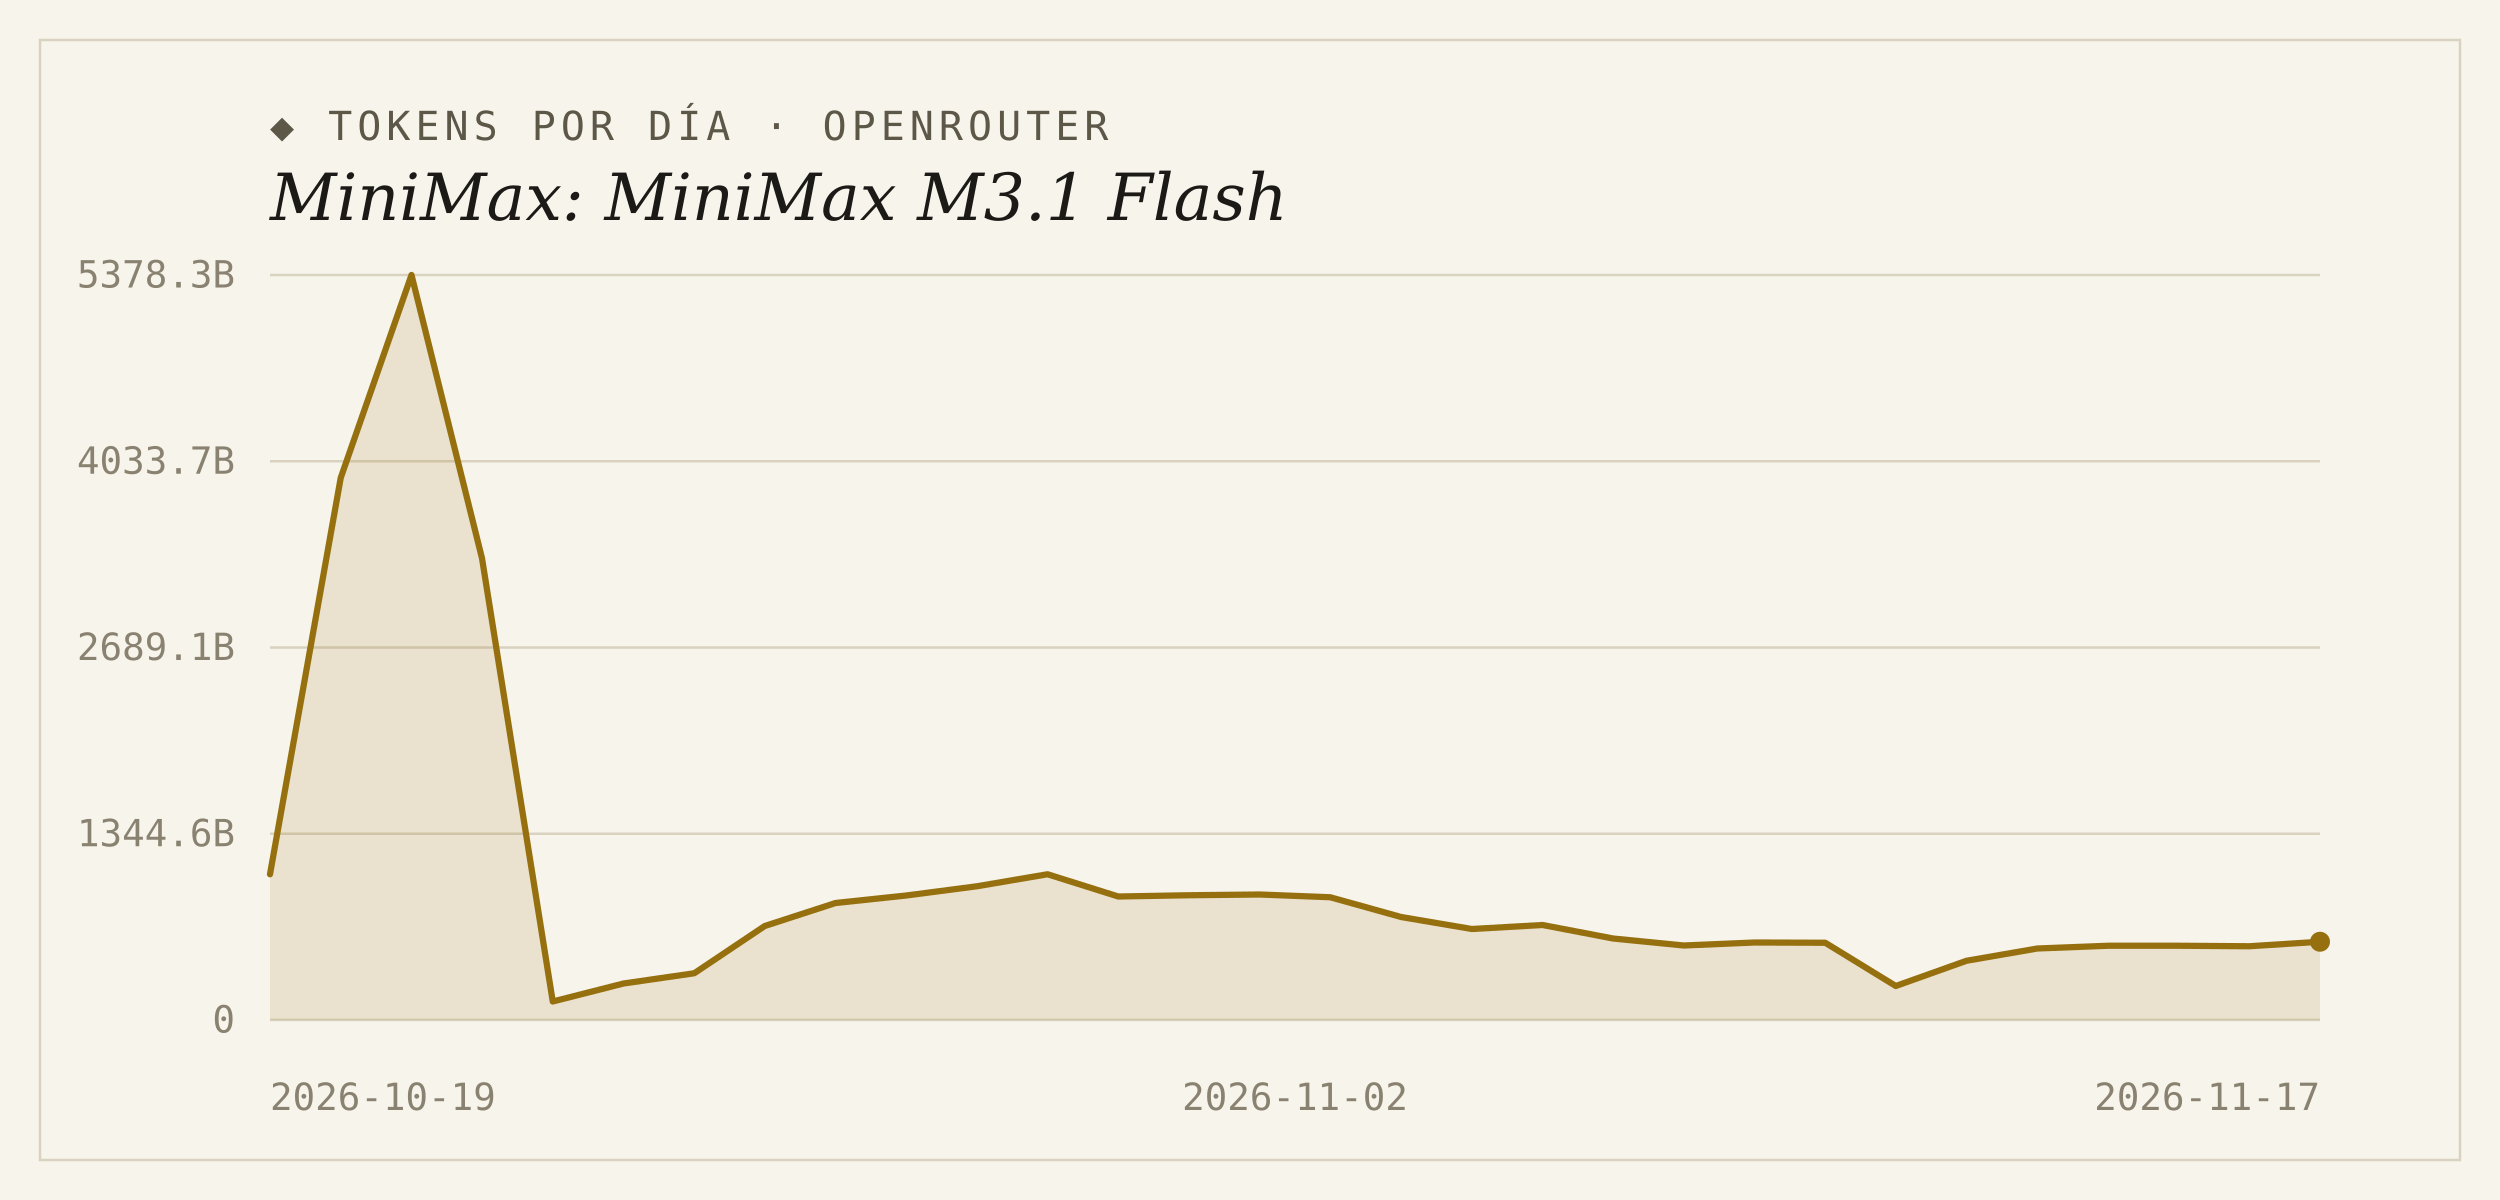
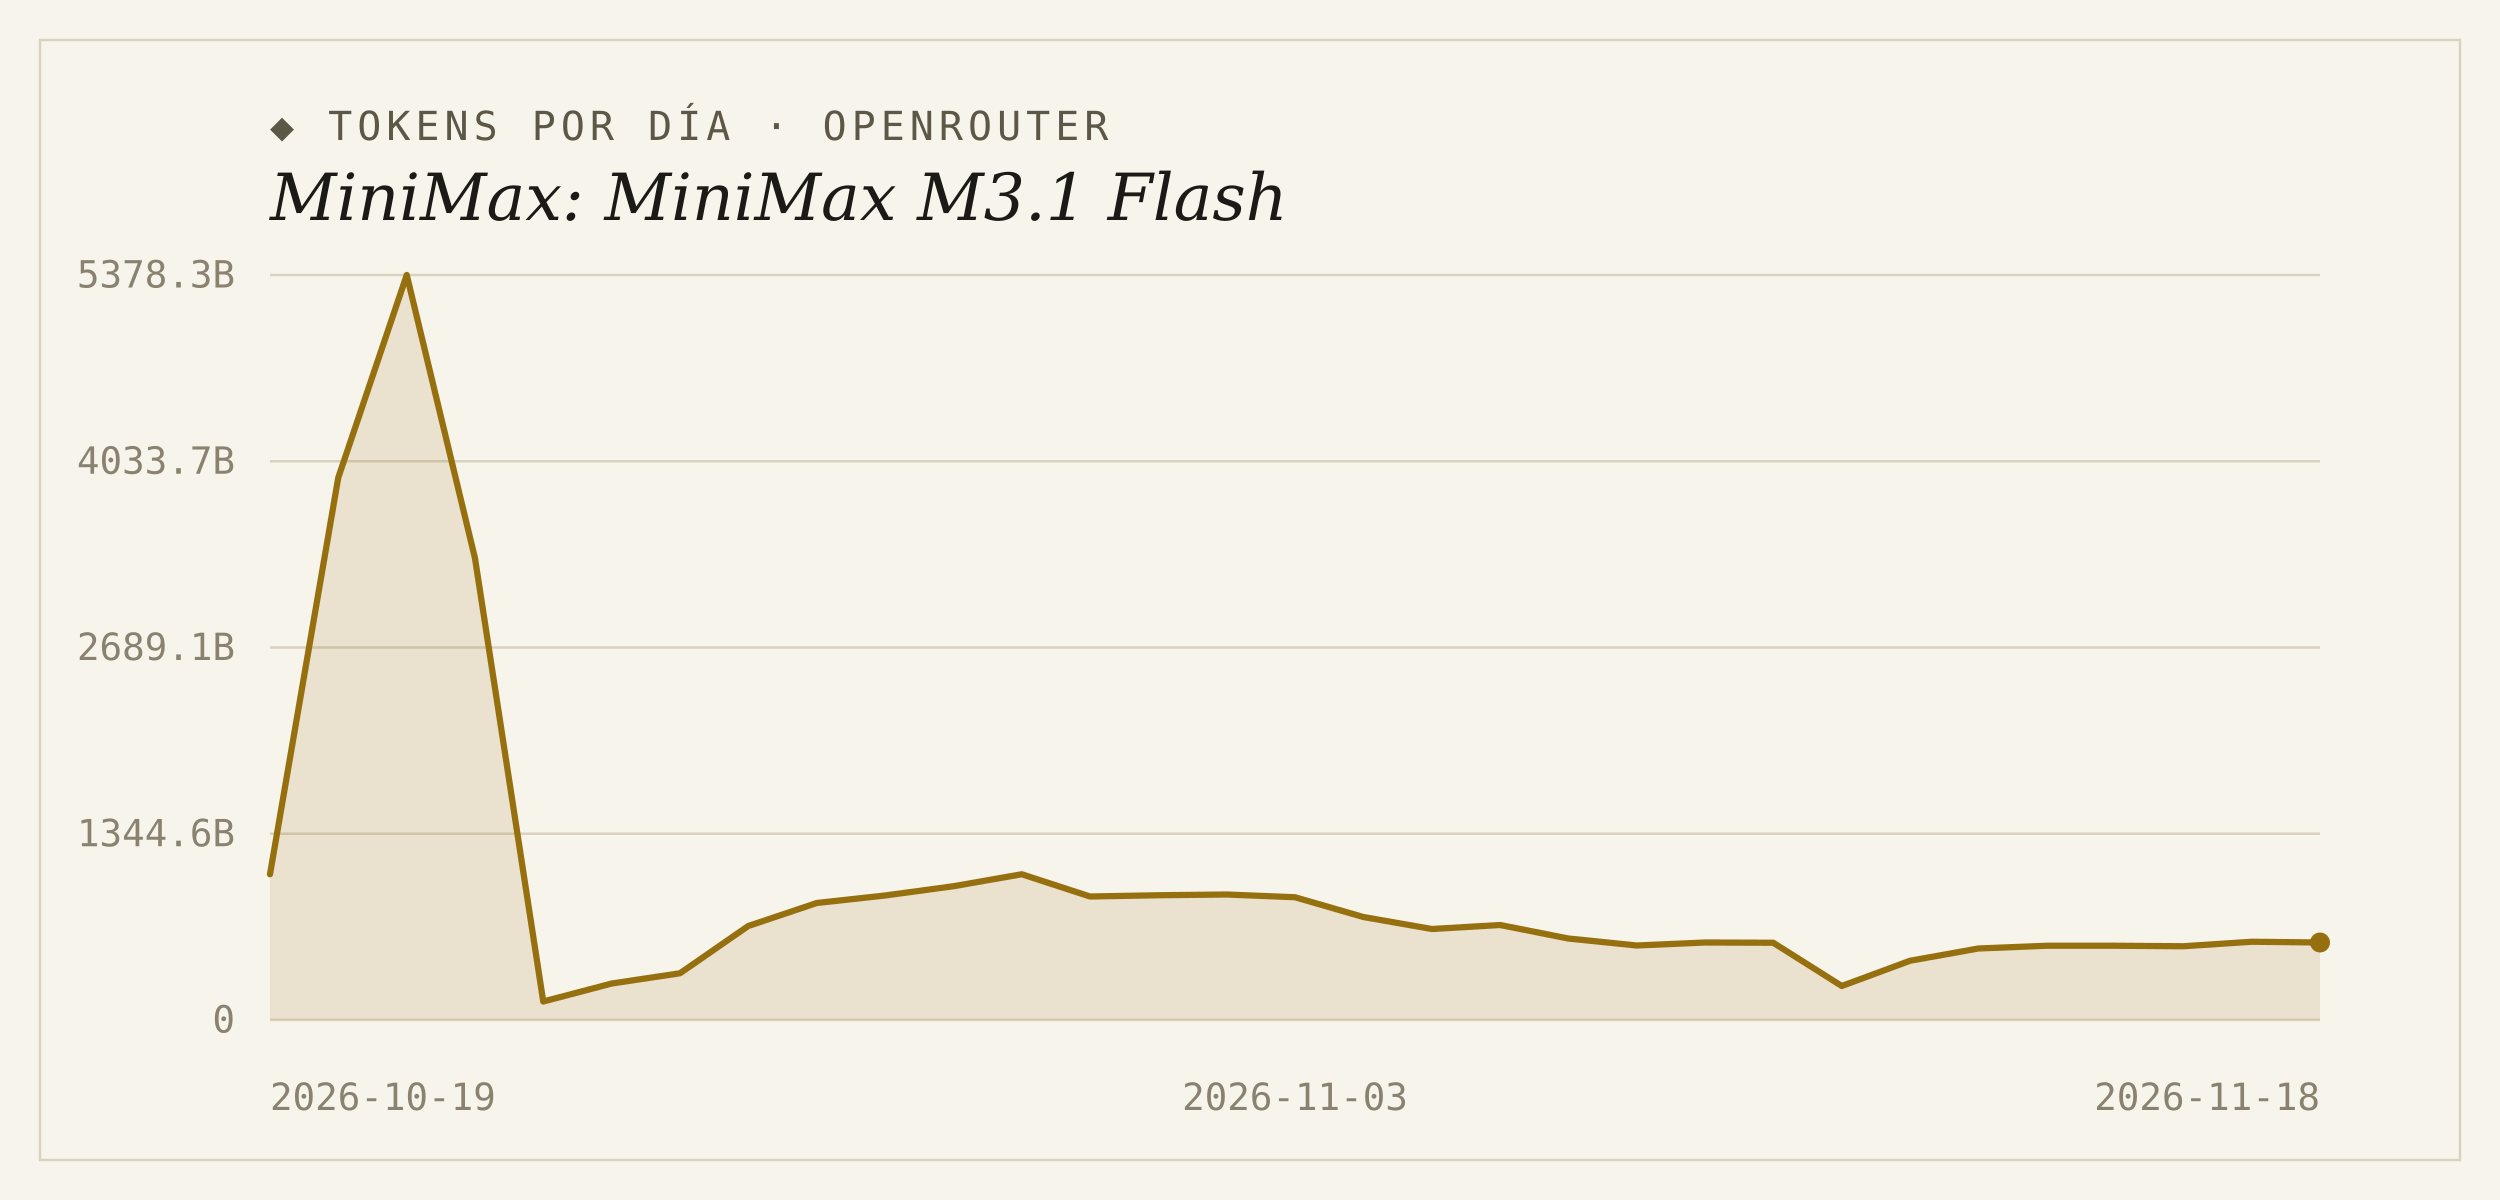
<svg xmlns="http://www.w3.org/2000/svg" width="1000" height="480" viewBox="0 0 1000 480">
  <rect width="1000" height="480" fill="#f7f4ec" />
  <rect x="16" y="16" width="968" height="448" fill="none" stroke="#d9d2bf" stroke-width="1" />
  <text x="108" y="56" font-family="'DejaVu Sans Mono', Consolas, monospace" font-size="16" letter-spacing="2" fill="#5d5748">◆ TOKENS POR DÍA · OPENROUTER</text>
  <text x="108" y="88" font-family="Georgia, 'DejaVu Serif', serif" font-size="26" font-style="italic" fill="#1c1a16">MiniMax: MiniMax M3.1 Flash</text>
  <line x1="108" y1="408.0" x2="928" y2="408.0" stroke="#d9d2bf" stroke-width="1" />
  <text x="94" y="413" text-anchor="end" font-family="'DejaVu Sans Mono', Consolas, monospace" font-size="15" fill="#8a8271">0</text>
  <line x1="108" y1="333.5" x2="928" y2="333.5" stroke="#d9d2bf" stroke-width="1" />
  <text x="94" y="338.5" text-anchor="end" font-family="'DejaVu Sans Mono', Consolas, monospace" font-size="15" fill="#8a8271">1344.6B</text>
  <line x1="108" y1="259.0" x2="928" y2="259.0" stroke="#d9d2bf" stroke-width="1" />
  <text x="94" y="264" text-anchor="end" font-family="'DejaVu Sans Mono', Consolas, monospace" font-size="15" fill="#8a8271">2689.1B</text>
  <line x1="108" y1="184.5" x2="928" y2="184.5" stroke="#d9d2bf" stroke-width="1" />
  <text x="94" y="189.5" text-anchor="end" font-family="'DejaVu Sans Mono', Consolas, monospace" font-size="15" fill="#8a8271">4033.7B</text>
  <line x1="108" y1="110.0" x2="928" y2="110.0" stroke="#d9d2bf" stroke-width="1" />
  <text x="94" y="115" text-anchor="end" font-family="'DejaVu Sans Mono', Consolas, monospace" font-size="15" fill="#8a8271">5378.3B</text>
-   <path d="M 108,408.0 L 108.0,349.7 L 136.3,191.1 L 164.6,110.0 L 192.8,223.3 L 221.1,400.6 L 249.4,393.4 L 277.7,389.3 L 305.9,370.4 L 334.2,361.2 L 362.5,358.2 L 390.8,354.5 L 419.0,349.7 L 447.3,358.6 L 475.6,358.1 L 503.9,357.8 L 532.1,358.9 L 560.4,366.8 L 588.7,371.6 L 617.0,370.0 L 645.2,375.4 L 673.5,378.2 L 701.8,377.0 L 730.1,377.1 L 758.3,394.4 L 786.6,384.3 L 814.9,379.4 L 843.2,378.3 L 871.4,378.3 L 899.7,378.5 L 928.0,376.7 L 928.0,408.0 Z" fill="#96700f" fill-opacity="0.14" />
-   <polyline points="108.0,349.7 136.3,191.1 164.6,110.0 192.8,223.3 221.1,400.6 249.4,393.4 277.7,389.3 305.9,370.4 334.2,361.2 362.5,358.2 390.8,354.5 419.0,349.7 447.3,358.6 475.6,358.1 503.9,357.8 532.1,358.9 560.4,366.8 588.7,371.6 617.0,370.0 645.2,375.4 673.5,378.2 701.8,377.0 730.1,377.1 758.3,394.4 786.6,384.3 814.9,379.4 843.2,378.3 871.4,378.3 899.7,378.5 928.0,376.7" fill="none" stroke="#96700f" stroke-width="2.5" stroke-linejoin="round" stroke-linecap="round" />
-   <circle cx="928.0" cy="376.7" r="4" fill="#96700f" />
+   <path d="M 108,408.0 L 108.0,349.7 L 135.3,191.1 L 162.7,110.0 L 190.0,223.3 L 217.3,400.6 L 244.7,393.4 L 272.0,389.3 L 299.3,370.4 L 326.7,361.2 L 354.0,358.2 L 381.3,354.5 L 408.7,349.7 L 436.0,358.6 L 463.3,358.1 L 490.7,357.8 L 518.0,358.9 L 545.3,366.8 L 572.7,371.6 L 600.0,370.0 L 627.3,375.4 L 654.7,378.2 L 682.0,377.0 L 709.3,377.1 L 736.7,394.4 L 764.0,384.3 L 791.3,379.4 L 818.7,378.3 L 846.0,378.3 L 873.3,378.5 L 900.7,376.7 L 928.0,377.0 L 928.0,408.0 Z" fill="#96700f" fill-opacity="0.14" />
+   <polyline points="108.0,349.7 135.3,191.1 162.7,110.0 190.0,223.3 217.3,400.6 244.7,393.4 272.0,389.3 299.3,370.4 326.7,361.2 354.0,358.2 381.3,354.5 408.7,349.7 436.0,358.6 463.3,358.1 490.7,357.8 518.0,358.9 545.3,366.8 572.7,371.6 600.0,370.0 627.3,375.4 654.7,378.2 682.0,377.0 709.3,377.1 736.7,394.4 764.0,384.3 791.3,379.4 818.7,378.3 846.0,378.3 873.3,378.5 900.7,376.7 928.0,377.0" fill="none" stroke="#96700f" stroke-width="2.5" stroke-linejoin="round" stroke-linecap="round" />
+   <circle cx="928.0" cy="377.0" r="4" fill="#96700f" />
  <text x="108" y="444" text-anchor="start" font-family="'DejaVu Sans Mono', Consolas, monospace" font-size="15" fill="#8a8271">2026-10-19</text>
-   <text x="518" y="444" text-anchor="middle" font-family="'DejaVu Sans Mono', Consolas, monospace" font-size="15" fill="#8a8271">2026-11-02</text>
-   <text x="928" y="444" text-anchor="end" font-family="'DejaVu Sans Mono', Consolas, monospace" font-size="15" fill="#8a8271">2026-11-17</text>
+   <text x="518" y="444" text-anchor="middle" font-family="'DejaVu Sans Mono', Consolas, monospace" font-size="15" fill="#8a8271">2026-11-03</text>
+   <text x="928" y="444" text-anchor="end" font-family="'DejaVu Sans Mono', Consolas, monospace" font-size="15" fill="#8a8271">2026-11-18</text>
</svg>
